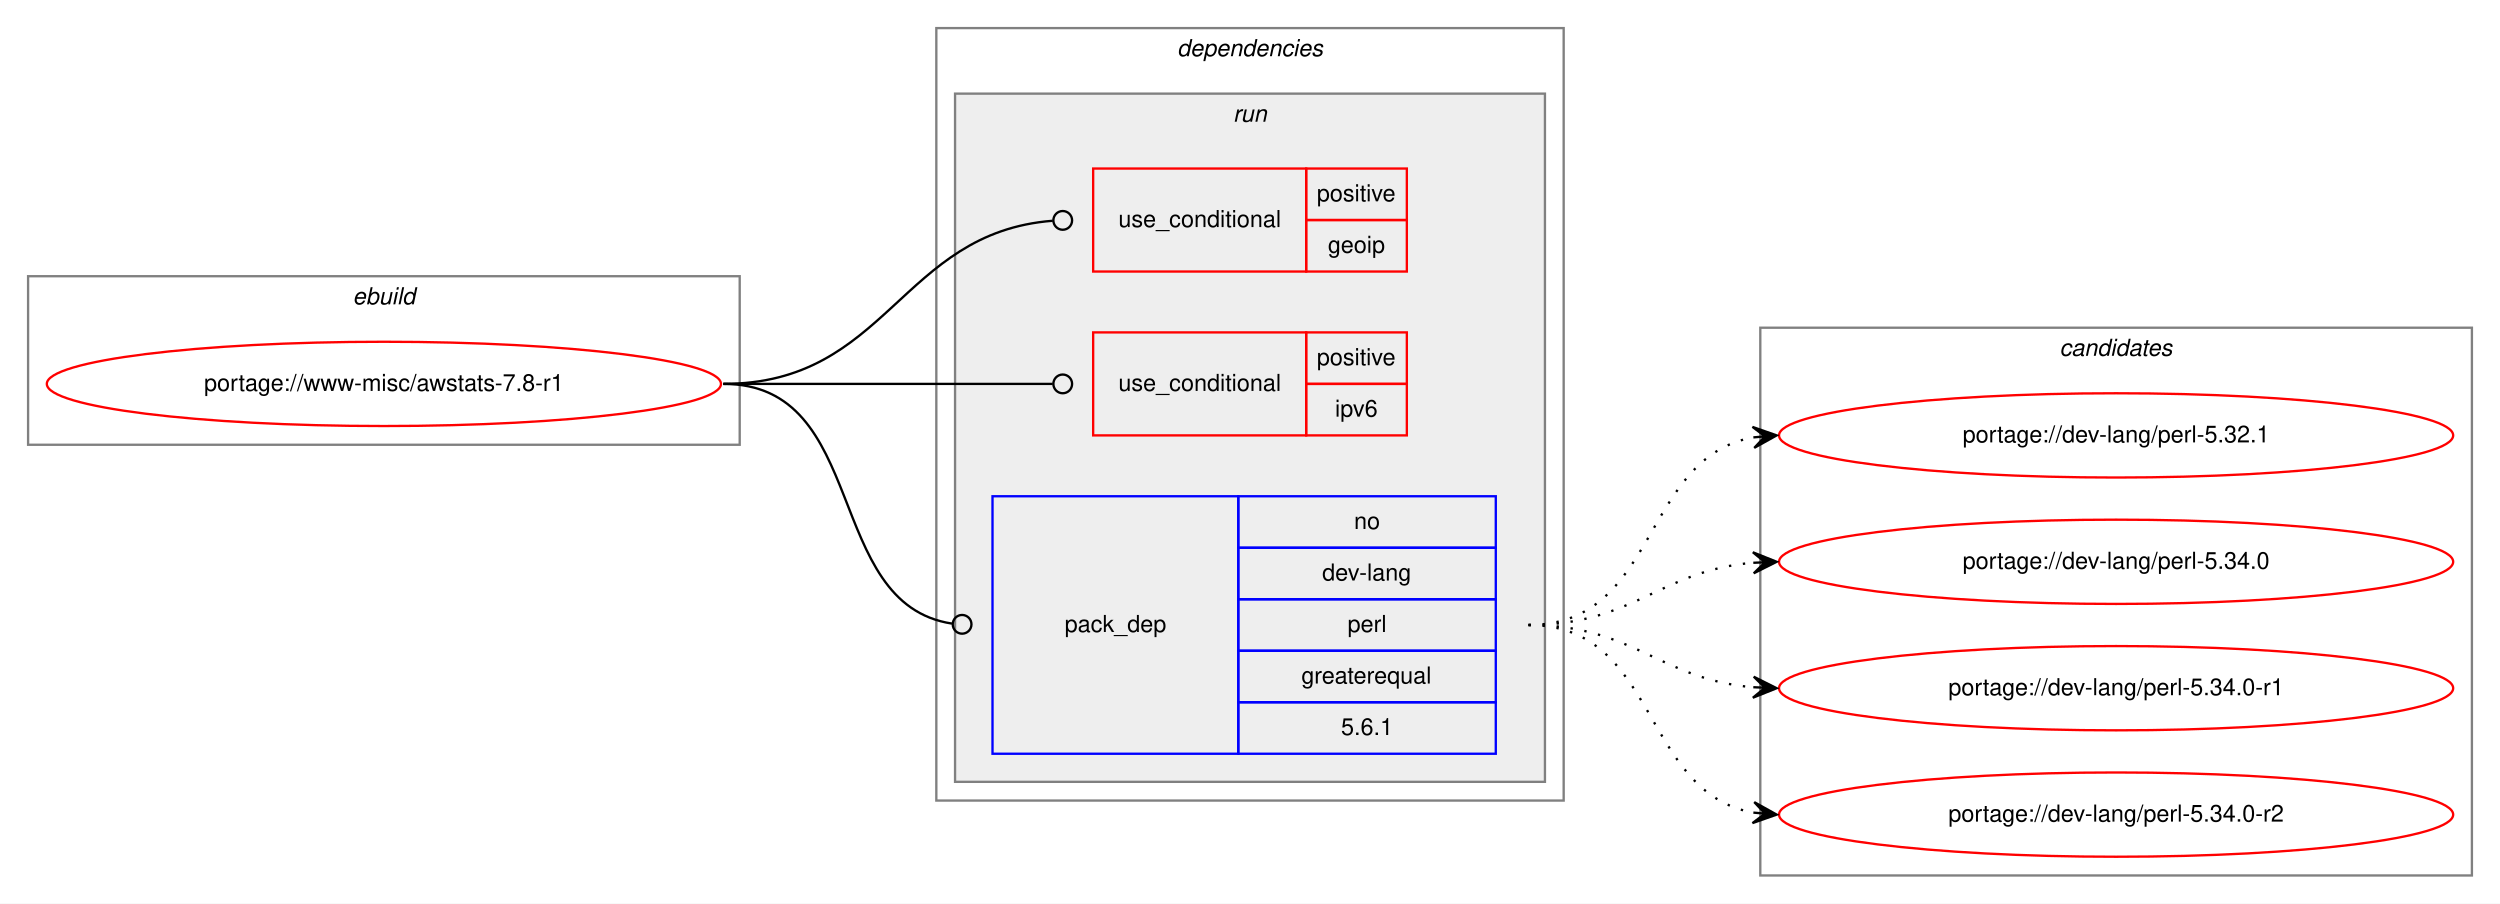
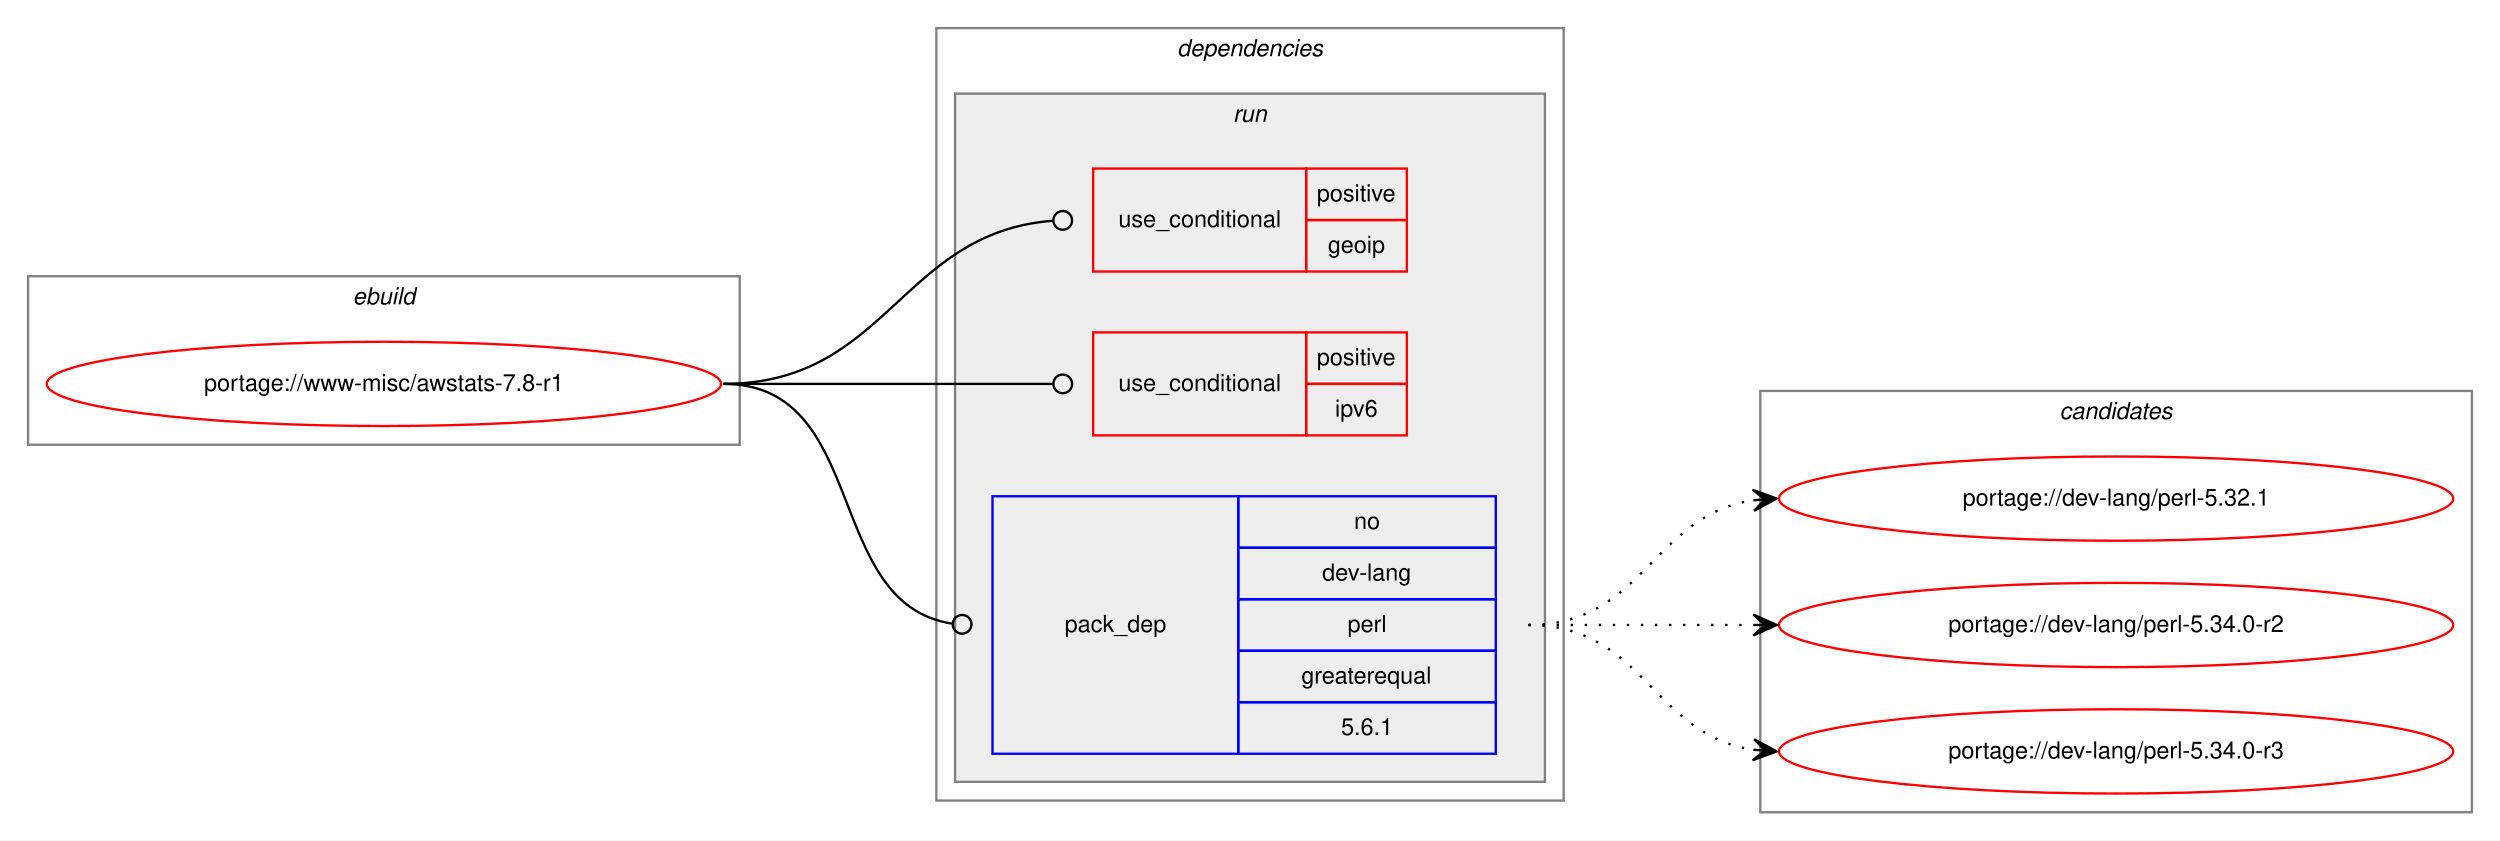
- <svg xmlns="http://www.w3.org/2000/svg" xmlns:xlink="http://www.w3.org/1999/xlink" width="1068pt" height="386pt" viewBox="0.00 0.00 1068.00 386.00">
-   <g id="graph0" class="graph" transform="scale(1 1) rotate(0) translate(4 382)">
-     <polygon fill="white" stroke="transparent" points="-4,4 -4,-382 1064,-382 1064,4 -4,4" />
+ <svg xmlns="http://www.w3.org/2000/svg" xmlns:xlink="http://www.w3.org/1999/xlink" width="1068pt" height="359pt" viewBox="0.00 0.00 1068.00 359.00">
+   <g id="graph0" class="graph" transform="scale(1 1) rotate(0) translate(4 355)">
+     <polygon fill="white" stroke="transparent" points="-4,4 -4,-355 1064,-355 1064,4 -4,4" />
    <g id="clust1" class="cluster">
-       <polygon fill="none" stroke="gray" points="8,-192 8,-264 312,-264 312,-192 8,-192" />
-       <text text-anchor="start" x="146.66" y="-252" font-family="Helvetica,sans-Serif" font-style="italic" font-size="10.00">ebuild</text>
+       <polygon fill="none" stroke="gray" points="8,-165 8,-237 312,-237 312,-165 8,-165" />
+       <text text-anchor="start" x="146.66" y="-225" font-family="Helvetica,sans-Serif" font-style="italic" font-size="10.00">ebuild</text>
    </g>
    <g id="clust2" class="cluster">
-       <polygon fill="none" stroke="gray" points="396,-40 396,-370 664,-370 664,-40 396,-40" />
-       <text text-anchor="start" x="498.88" y="-358" font-family="Helvetica,sans-Serif" font-style="italic" font-size="10.00">dependencies</text>
+       <polygon fill="none" stroke="gray" points="396,-13 396,-343 664,-343 664,-13 396,-13" />
+       <text text-anchor="start" x="498.88" y="-331" font-family="Helvetica,sans-Serif" font-style="italic" font-size="10.00">dependencies</text>
    </g>
    <g id="clust5" class="cluster">
-       <polygon fill="#eeeeee" stroke="gray" points="404,-48 404,-342 656,-342 656,-48 404,-48" />
-       <text text-anchor="start" x="522.78" y="-330" font-family="Helvetica,sans-Serif" font-style="italic" font-size="10.00">run</text>
+       <polygon fill="#eeeeee" stroke="gray" points="404,-21 404,-315 656,-315 656,-21 404,-21" />
+       <text text-anchor="start" x="522.78" y="-303" font-family="Helvetica,sans-Serif" font-style="italic" font-size="10.00">run</text>
    </g>
    <g id="clust9" class="cluster">
-       <polygon fill="none" stroke="gray" points="748,-8 748,-242 1052,-242 1052,-8 748,-8" />
-       <text text-anchor="start" x="875.82" y="-230" font-family="Helvetica,sans-Serif" font-style="italic" font-size="10.00">candidates</text>
+       <polygon fill="none" stroke="gray" points="748,-8 748,-188 1052,-188 1052,-8 748,-8" />
+       <text text-anchor="start" x="875.82" y="-176" font-family="Helvetica,sans-Serif" font-style="italic" font-size="10.00">candidates</text>
    </g>
    <g id="node1" class="node">
      <g id="a_node1">
        <a xlink:href="../www-misc/awstats-7.8-r1.svg" xlink:title="portage://www-misc/awstats-7.8-r1">
-           <ellipse fill="none" stroke="red" cx="160" cy="-218" rx="144" ry="18" />
-           <text text-anchor="middle" x="160" y="-215" font-family="Helvetica,sans-Serif" font-size="10.00">portage://www-misc/awstats-7.8-r1</text>
+           <ellipse fill="none" stroke="red" cx="160" cy="-191" rx="144" ry="18" />
+           <text text-anchor="middle" x="160" y="-188" font-family="Helvetica,sans-Serif" font-size="10.00">portage://www-misc/awstats-7.8-r1</text>
        </a>
      </g>
    </g>
    <g id="node2" class="node">
-       <polygon fill="none" stroke="red" points="463,-266 463,-310 554,-310 554,-266 463,-266" />
-       <text text-anchor="start" x="473.77" y="-285" font-family="Helvetica,sans-Serif" font-size="10.00">use_conditional</text>
-       <polygon fill="none" stroke="red" points="554,-288 554,-310 597,-310 597,-288 554,-288" />
-       <text text-anchor="start" x="558.55" y="-296" font-family="Helvetica,sans-Serif" font-size="10.00">positive</text>
-       <polygon fill="none" stroke="red" points="554,-266 554,-288 597,-288 597,-266 554,-266" />
-       <text text-anchor="start" x="563.27" y="-274" font-family="Helvetica,sans-Serif" font-size="10.00">geoip</text>
+       <polygon fill="none" stroke="red" points="463,-239 463,-283 554,-283 554,-239 463,-239" />
+       <text text-anchor="start" x="473.77" y="-258" font-family="Helvetica,sans-Serif" font-size="10.00">use_conditional</text>
+       <polygon fill="none" stroke="red" points="554,-261 554,-283 597,-283 597,-261 554,-261" />
+       <text text-anchor="start" x="558.55" y="-269" font-family="Helvetica,sans-Serif" font-size="10.00">positive</text>
+       <polygon fill="none" stroke="red" points="554,-239 554,-261 597,-261 597,-239 554,-239" />
+       <text text-anchor="start" x="563.27" y="-247" font-family="Helvetica,sans-Serif" font-size="10.00">geoip</text>
    </g>
    <g id="edge1" class="edge">
-       <path fill="none" stroke="black" d="M305,-218C375.31,-218 380.52,-282.64 445.74,-287.69" />
-       <ellipse fill="none" stroke="black" cx="450" cy="-287.85" rx="4" ry="4" />
+       <path fill="none" stroke="black" d="M305,-191C375.31,-191 380.52,-255.64 445.74,-260.69" />
+       <ellipse fill="none" stroke="black" cx="450" cy="-260.85" rx="4" ry="4" />
    </g>
    <g id="node3" class="node">
-       <polygon fill="none" stroke="red" points="463,-196 463,-240 554,-240 554,-196 463,-196" />
-       <text text-anchor="start" x="473.77" y="-215" font-family="Helvetica,sans-Serif" font-size="10.00">use_conditional</text>
-       <polygon fill="none" stroke="red" points="554,-218 554,-240 597,-240 597,-218 554,-218" />
-       <text text-anchor="start" x="558.55" y="-226" font-family="Helvetica,sans-Serif" font-size="10.00">positive</text>
-       <polygon fill="none" stroke="red" points="554,-196 554,-218 597,-218 597,-196 554,-196" />
-       <text text-anchor="start" x="566.33" y="-204" font-family="Helvetica,sans-Serif" font-size="10.00">ipv6</text>
+       <polygon fill="none" stroke="red" points="463,-169 463,-213 554,-213 554,-169 463,-169" />
+       <text text-anchor="start" x="473.77" y="-188" font-family="Helvetica,sans-Serif" font-size="10.00">use_conditional</text>
+       <polygon fill="none" stroke="red" points="554,-191 554,-213 597,-213 597,-191 554,-191" />
+       <text text-anchor="start" x="558.55" y="-199" font-family="Helvetica,sans-Serif" font-size="10.00">positive</text>
+       <polygon fill="none" stroke="red" points="554,-169 554,-191 597,-191 597,-169 554,-169" />
+       <text text-anchor="start" x="566.33" y="-177" font-family="Helvetica,sans-Serif" font-size="10.00">ipv6</text>
    </g>
    <g id="edge2" class="edge">
-       <path fill="none" stroke="black" d="M305,-218C368.38,-218 386.26,-218 445.73,-218" />
-       <ellipse fill="none" stroke="black" cx="450" cy="-218" rx="4" ry="4" />
+       <path fill="none" stroke="black" d="M305,-191C368.38,-191 386.26,-191 445.73,-191" />
+       <ellipse fill="none" stroke="black" cx="450" cy="-191" rx="4" ry="4" />
    </g>
    <g id="node4" class="node">
-       <polygon fill="none" stroke="blue" points="420,-60 420,-170 525,-170 525,-60 420,-60" />
-       <text text-anchor="start" x="450.82" y="-112" font-family="Helvetica,sans-Serif" font-size="10.00">pack_dep</text>
-       <polygon fill="none" stroke="blue" points="525,-148 525,-170 635,-170 635,-148 525,-148" />
-       <text text-anchor="start" x="574.44" y="-156" font-family="Helvetica,sans-Serif" font-size="10.00">no</text>
-       <polygon fill="none" stroke="blue" points="525,-126 525,-148 635,-148 635,-126 525,-126" />
-       <text text-anchor="start" x="560.83" y="-134" font-family="Helvetica,sans-Serif" font-size="10.00">dev-lang</text>
-       <polygon fill="none" stroke="blue" points="525,-104 525,-126 635,-126 635,-104 525,-104" />
-       <text text-anchor="start" x="571.67" y="-112" font-family="Helvetica,sans-Serif" font-size="10.00">perl</text>
-       <polygon fill="none" stroke="blue" points="525,-82 525,-104 635,-104 635,-82 525,-82" />
-       <text text-anchor="start" x="551.94" y="-90" font-family="Helvetica,sans-Serif" font-size="10.00">greaterequal</text>
-       <polygon fill="none" stroke="blue" points="525,-60 525,-82 635,-82 635,-60 525,-60" />
-       <text text-anchor="start" x="568.88" y="-68" font-family="Helvetica,sans-Serif" font-size="10.00">5.6.1</text>
+       <polygon fill="none" stroke="blue" points="420,-33 420,-143 525,-143 525,-33 420,-33" />
+       <text text-anchor="start" x="450.82" y="-85" font-family="Helvetica,sans-Serif" font-size="10.00">pack_dep</text>
+       <polygon fill="none" stroke="blue" points="525,-121 525,-143 635,-143 635,-121 525,-121" />
+       <text text-anchor="start" x="574.44" y="-129" font-family="Helvetica,sans-Serif" font-size="10.00">no</text>
+       <polygon fill="none" stroke="blue" points="525,-99 525,-121 635,-121 635,-99 525,-99" />
+       <text text-anchor="start" x="560.83" y="-107" font-family="Helvetica,sans-Serif" font-size="10.00">dev-lang</text>
+       <polygon fill="none" stroke="blue" points="525,-77 525,-99 635,-99 635,-77 525,-77" />
+       <text text-anchor="start" x="571.67" y="-85" font-family="Helvetica,sans-Serif" font-size="10.00">perl</text>
+       <polygon fill="none" stroke="blue" points="525,-55 525,-77 635,-77 635,-55 525,-55" />
+       <text text-anchor="start" x="551.94" y="-63" font-family="Helvetica,sans-Serif" font-size="10.00">greaterequal</text>
+       <polygon fill="none" stroke="blue" points="525,-33 525,-55 635,-55 635,-33 525,-33" />
+       <text text-anchor="start" x="568.88" y="-41" font-family="Helvetica,sans-Serif" font-size="10.00">5.6.1</text>
    </g>
    <g id="edge3" class="edge">
-       <path fill="none" stroke="black" d="M305,-218C367.74,-218 347.41,-124.05 402.68,-115.6" />
-       <ellipse fill="none" stroke="black" cx="407.01" cy="-115.29" rx="4" ry="4" />
+       <path fill="none" stroke="black" d="M305,-191C367.74,-191 347.41,-97.05 402.68,-88.6" />
+       <ellipse fill="none" stroke="black" cx="407.01" cy="-88.29" rx="4" ry="4" />
    </g>
    <g id="node5" class="node">
      <g id="a_node5">
        <a xlink:href="../dev-lang/perl-5.32.1.svg" xlink:title="portage://dev-lang/perl-5.32.1">
-           <ellipse fill="none" stroke="red" cx="900" cy="-196" rx="144" ry="18" />
-           <text text-anchor="middle" x="900" y="-193" font-family="Helvetica,sans-Serif" font-size="10.00">portage://dev-lang/perl-5.32.1</text>
+           <ellipse fill="none" stroke="red" cx="900" cy="-142" rx="144" ry="18" />
+           <text text-anchor="middle" x="900" y="-139" font-family="Helvetica,sans-Serif" font-size="10.00">portage://dev-lang/perl-5.32.1</text>
        </a>
      </g>
    </g>
    <g id="edge4" class="edge">
-       <path fill="none" stroke="black" stroke-dasharray="1,5" d="M649,-115C704.7,-115 696.97,-186.49 744.99,-195.15" />
-       <polygon fill="black" stroke="black" points="755,-196 744.65,-199.63 750.02,-195.57 745.04,-195.15 745.04,-195.15 745.04,-195.15 750.02,-195.57 745.42,-190.67 755,-196 755,-196" />
+       <path fill="none" stroke="black" stroke-dasharray="1,5" d="M649,-88C698.26,-88 701.85,-134.87 744.86,-141.28" />
+       <polygon fill="black" stroke="black" points="755,-142 744.71,-145.78 750.01,-141.64 745.03,-141.29 745.03,-141.29 745.03,-141.29 750.01,-141.64 745.35,-136.8 755,-142 755,-142" />
    </g>
    <g id="node6" class="node">
      <g id="a_node6">
-         <a xlink:href="../dev-lang/perl-5.34.0.svg" xlink:title="portage://dev-lang/perl-5.34.0">
-           <ellipse fill="none" stroke="red" cx="900" cy="-142" rx="144" ry="18" />
-           <text text-anchor="middle" x="900" y="-139" font-family="Helvetica,sans-Serif" font-size="10.00">portage://dev-lang/perl-5.34.0</text>
+         <a xlink:href="../dev-lang/perl-5.34.0-r2.svg" xlink:title="portage://dev-lang/perl-5.34.0-r2">
+           <ellipse fill="none" stroke="red" cx="900" cy="-88" rx="144" ry="18" />
+           <text text-anchor="middle" x="900" y="-85" font-family="Helvetica,sans-Serif" font-size="10.00">portage://dev-lang/perl-5.34.0-r2</text>
        </a>
      </g>
    </g>
    <g id="edge5" class="edge">
-       <path fill="none" stroke="black" stroke-dasharray="1,5" d="M649,-115C694.01,-115 704.86,-138.14 744.8,-141.58" />
-       <polygon fill="black" stroke="black" points="755,-142 744.82,-146.08 750,-141.79 745.01,-141.58 745.01,-141.58 745.01,-141.58 750,-141.79 745.2,-137.09 755,-142 755,-142" />
+       <path fill="none" stroke="black" stroke-dasharray="1,5" d="M649,-88C692.43,-88 705.83,-88 744.57,-88" />
+       <polygon fill="black" stroke="black" points="755,-88 745,-92.5 750,-88 745,-88 745,-88 745,-88 750,-88 745,-83.5 755,-88 755,-88" />
    </g>
    <g id="node7" class="node">
      <g id="a_node7">
-         <a xlink:href="../dev-lang/perl-5.34.0-r1.svg" xlink:title="portage://dev-lang/perl-5.34.0-r1">
-           <ellipse fill="none" stroke="red" cx="900" cy="-88" rx="144" ry="18" />
-           <text text-anchor="middle" x="900" y="-85" font-family="Helvetica,sans-Serif" font-size="10.00">portage://dev-lang/perl-5.34.0-r1</text>
+         <a xlink:href="../dev-lang/perl-5.34.0-r3.svg" xlink:title="portage://dev-lang/perl-5.34.0-r3">
+           <ellipse fill="none" stroke="red" cx="900" cy="-34" rx="144" ry="18" />
+           <text text-anchor="middle" x="900" y="-31" font-family="Helvetica,sans-Serif" font-size="10.00">portage://dev-lang/perl-5.34.0-r3</text>
        </a>
      </g>
    </g>
    <g id="edge6" class="edge">
-       <path fill="none" stroke="black" stroke-dasharray="1,5" d="M649,-115C694.01,-115 704.86,-91.86 744.8,-88.42" />
-       <polygon fill="black" stroke="black" points="755,-88 745.2,-92.91 750,-88.21 745.01,-88.42 745.01,-88.42 745.01,-88.42 750,-88.21 744.82,-83.92 755,-88 755,-88" />
-     </g>
-     <g id="node8" class="node">
-       <g id="a_node8">
-         <a xlink:href="../dev-lang/perl-5.34.0-r2.svg" xlink:title="portage://dev-lang/perl-5.34.0-r2">
-           <ellipse fill="none" stroke="red" cx="900" cy="-34" rx="144" ry="18" />
-           <text text-anchor="middle" x="900" y="-31" font-family="Helvetica,sans-Serif" font-size="10.00">portage://dev-lang/perl-5.34.0-r2</text>
-         </a>
-       </g>
-     </g>
-     <g id="edge7" class="edge">
-       <path fill="none" stroke="black" stroke-dasharray="1,5" d="M649,-115C704.7,-115 696.97,-43.51 744.99,-34.85" />
-       <polygon fill="black" stroke="black" points="755,-34 745.42,-39.33 750.02,-34.43 745.04,-34.85 745.04,-34.85 745.04,-34.85 750.02,-34.43 744.65,-30.37 755,-34 755,-34" />
+       <path fill="none" stroke="black" stroke-dasharray="1,5" d="M649,-88C698.26,-88 701.85,-41.13 744.86,-34.72" />
+       <polygon fill="black" stroke="black" points="755,-34 745.35,-39.2 750.01,-34.36 745.03,-34.71 745.03,-34.71 745.03,-34.71 750.01,-34.36 744.71,-30.22 755,-34 755,-34" />
    </g>
  </g>
</svg>
